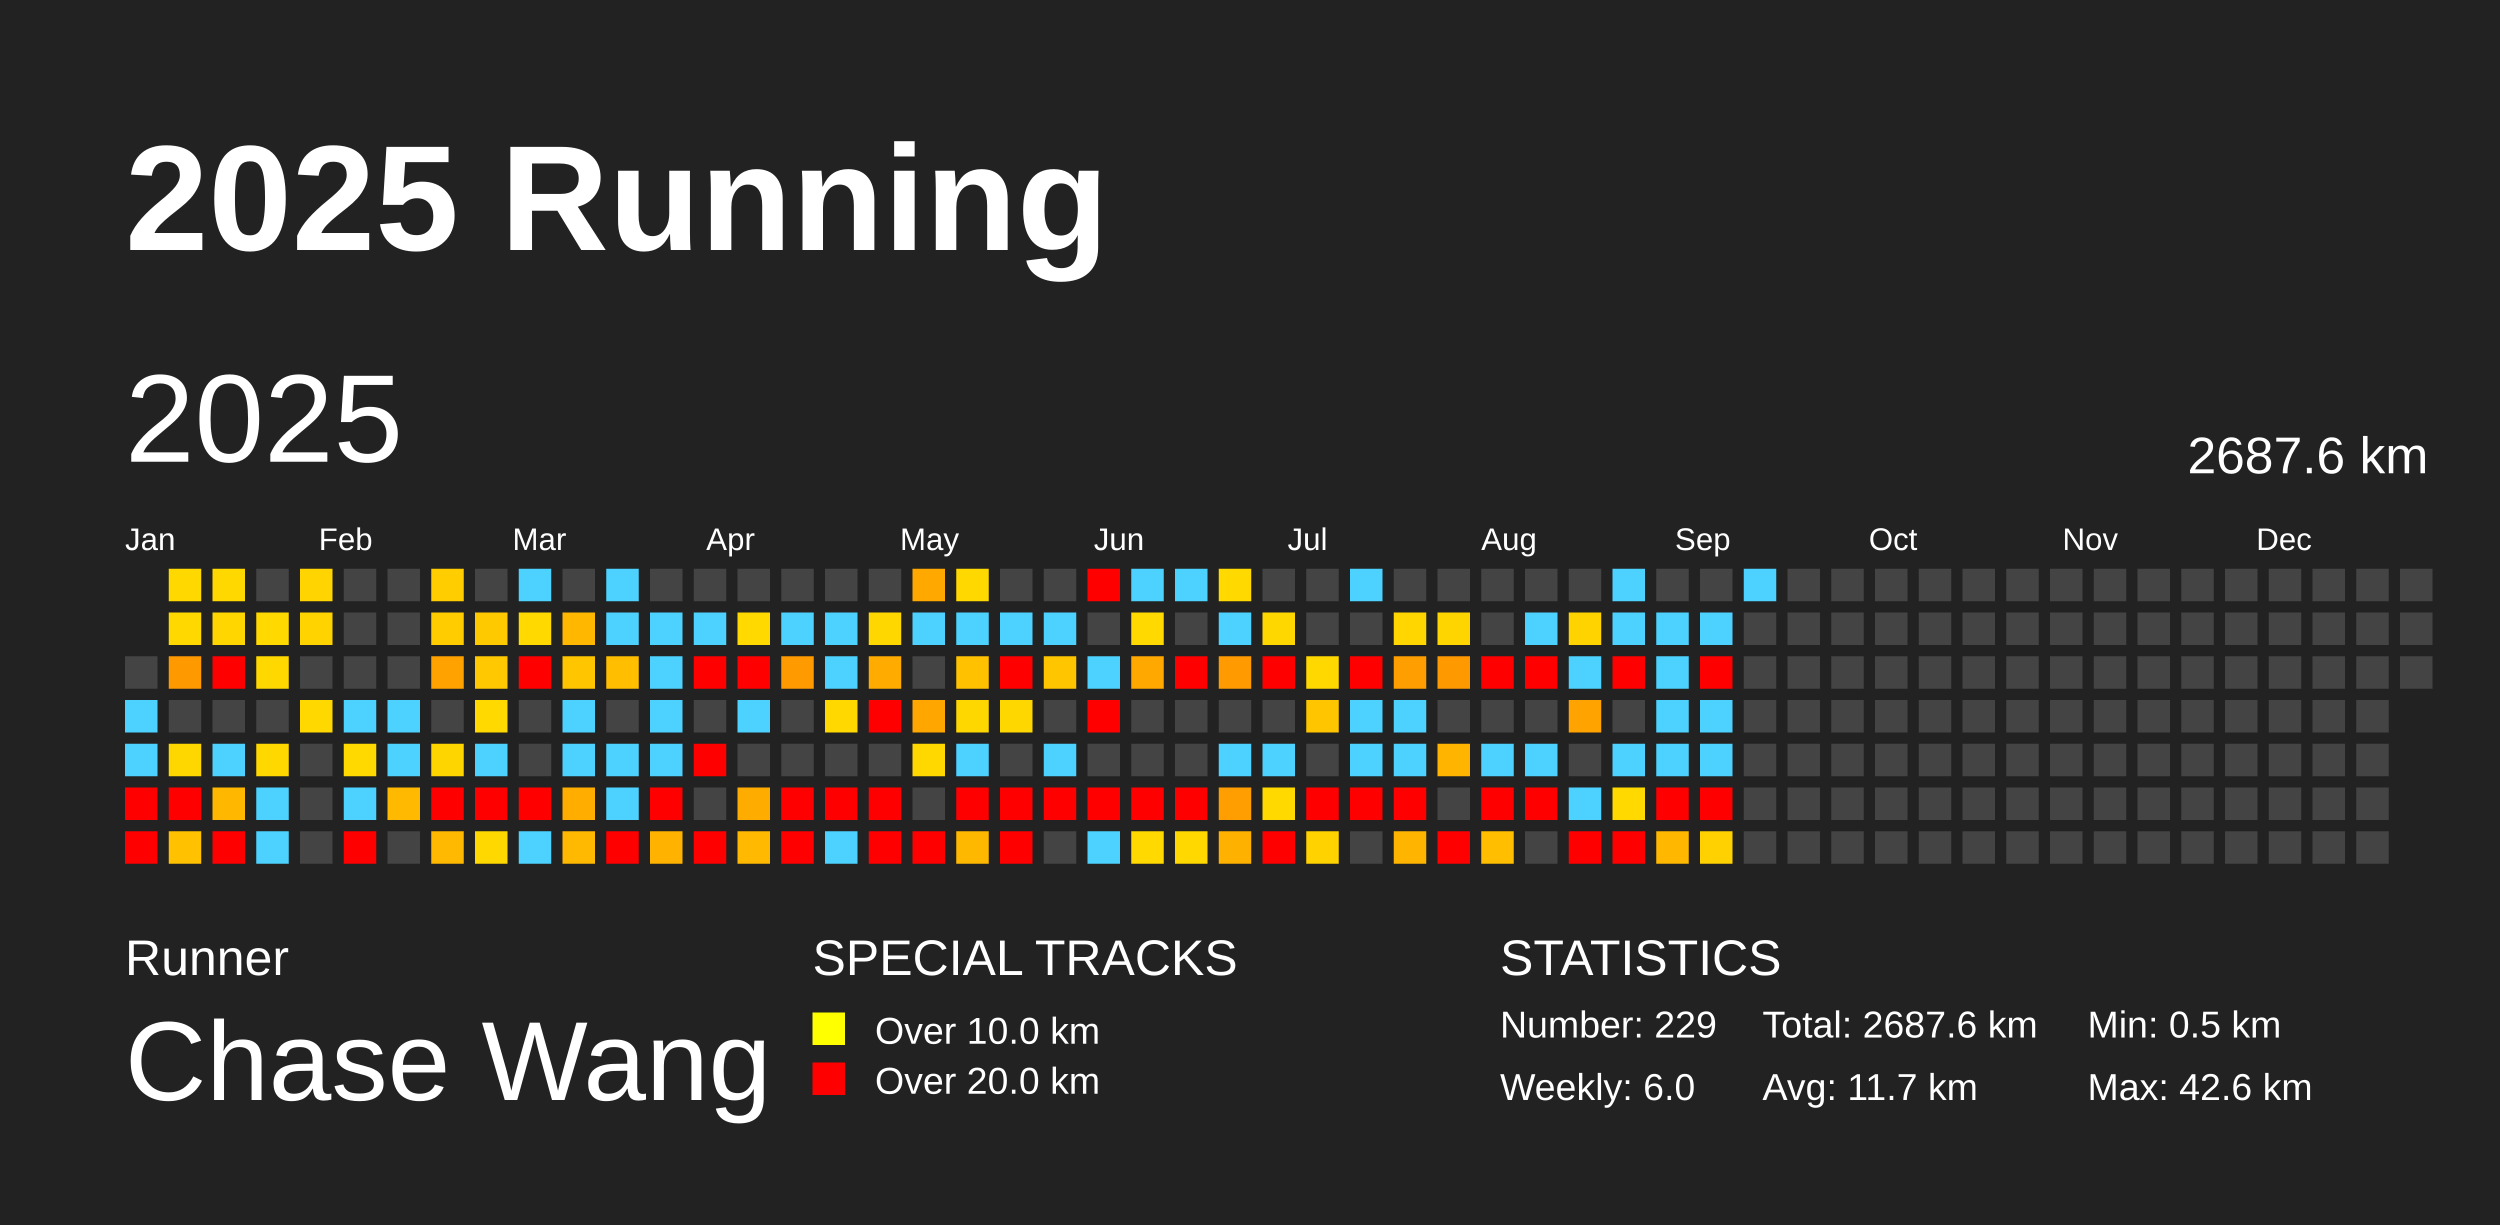
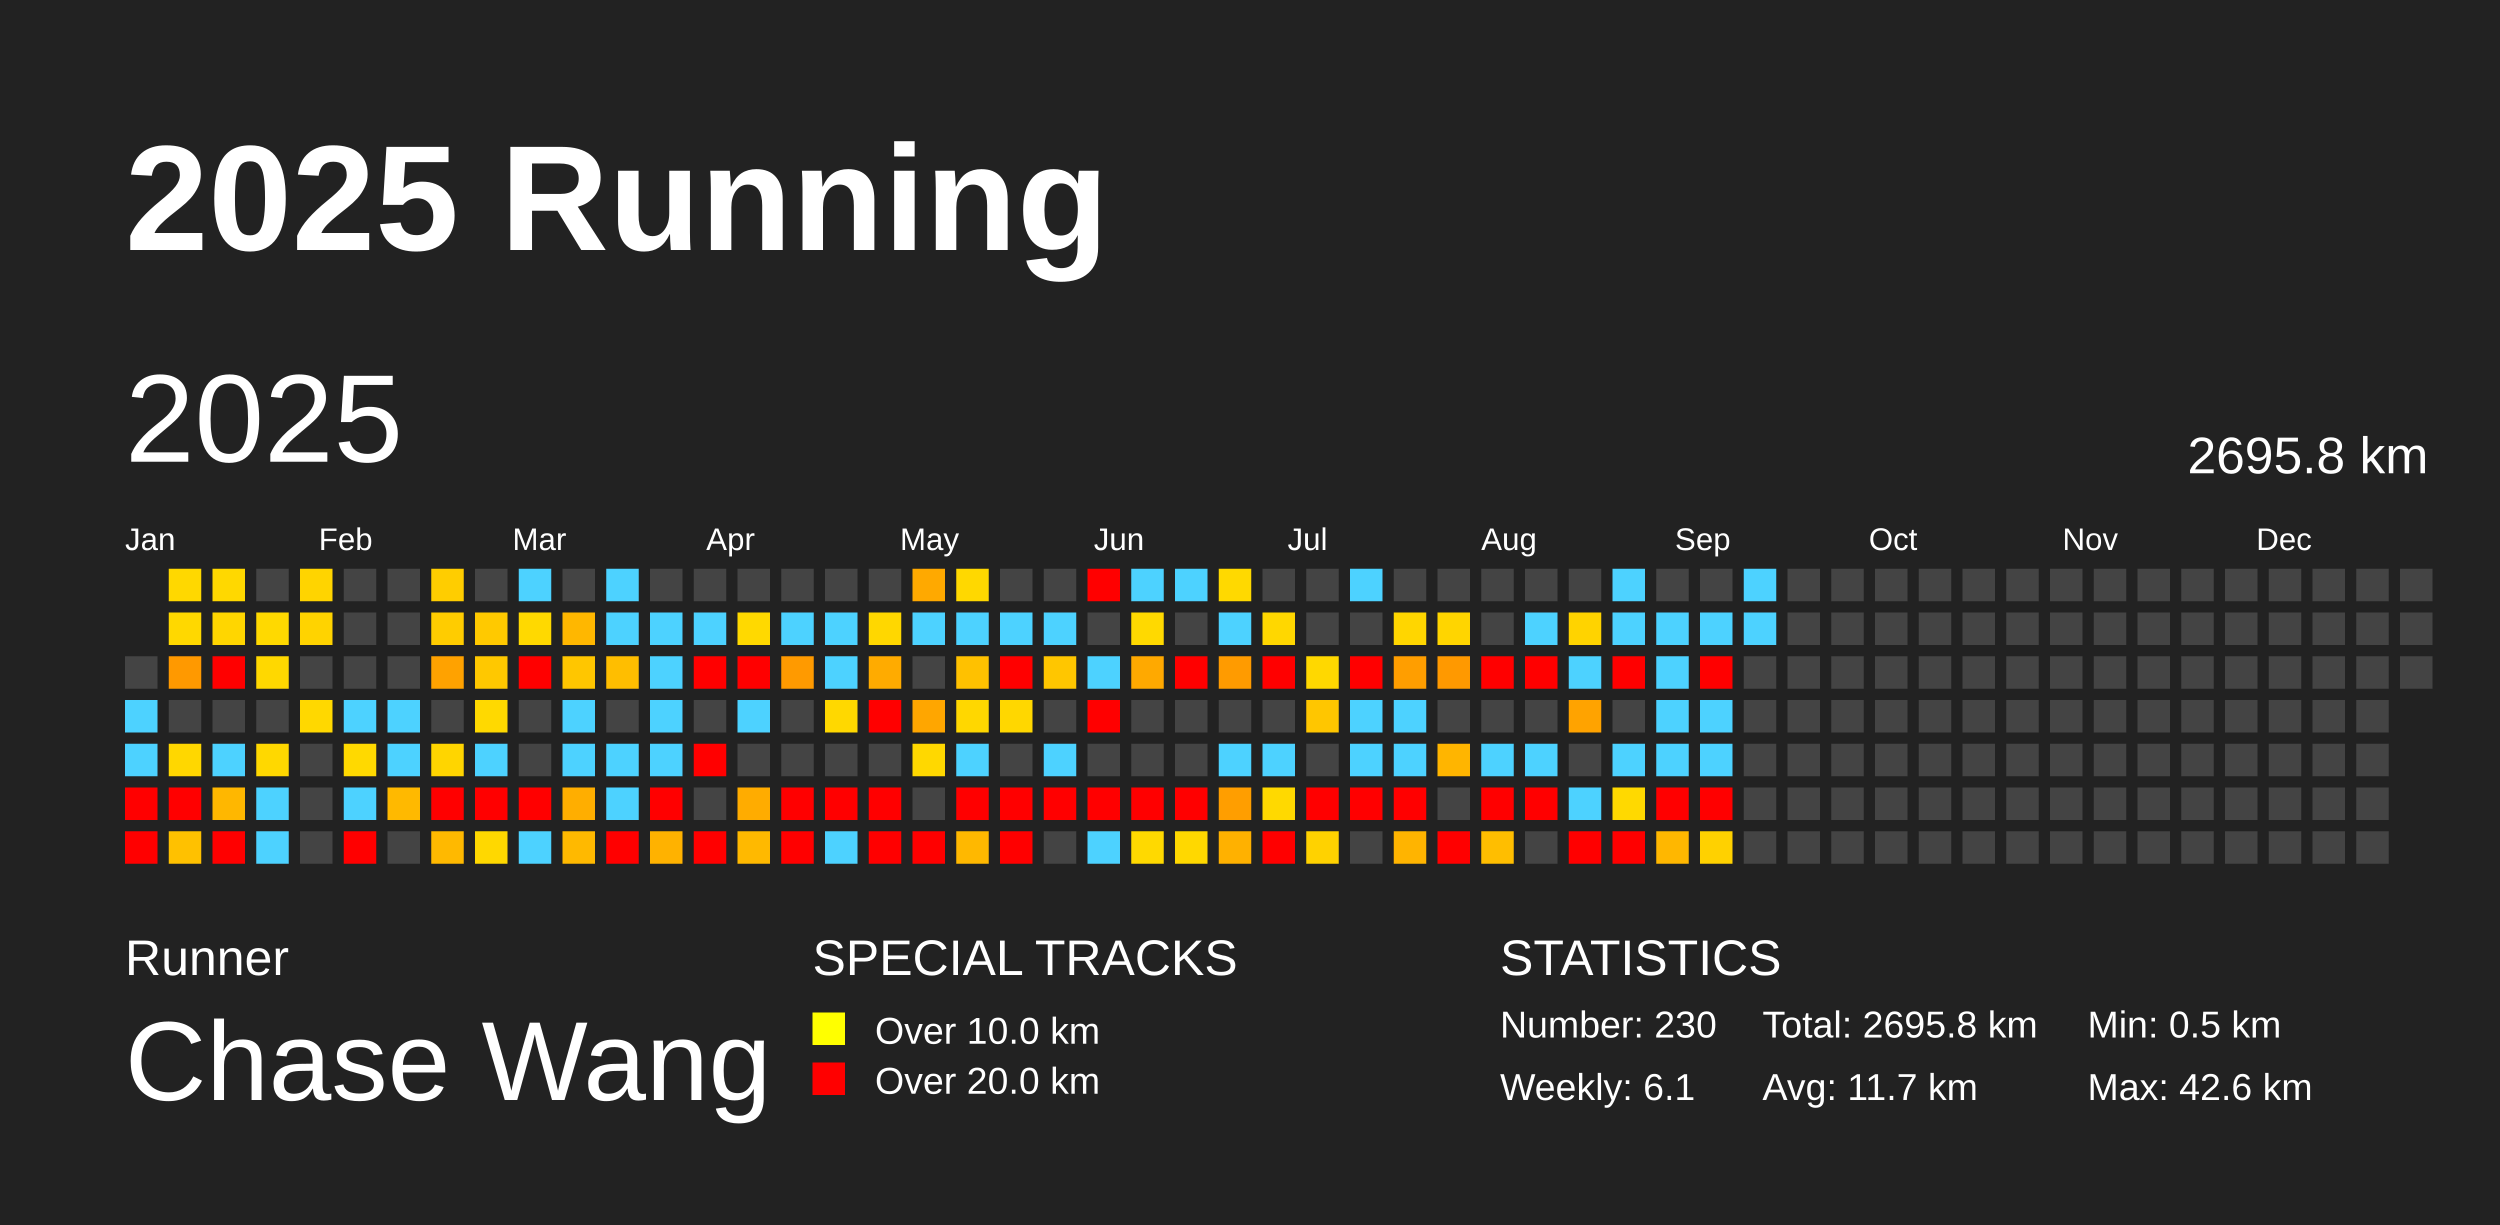
<svg xmlns="http://www.w3.org/2000/svg" baseProfile="full" height="98mm" version="1.1" viewBox="0,0,200,98" width="200mm">
  <defs />
  <rect fill="#222222" height="98" width="200" x="0" y="0" />
  <text fill="#FFFFFF" style="font-size:12px; font-family:Arial; font-weight:bold;" x="10" y="20">2025 Running</text>
  <text fill="#FFFFFF" style="font-size:4px; font-family:Arial" x="10" y="78">Runner</text>
  <text fill="#FFFFFF" style="font-size:9px; font-family:Arial" x="10" y="88">Chase Wang</text>
  <text fill="#FFFFFF" style="font-size:4px; font-family:Arial" x="65" y="78">SPECIAL TRACKS</text>
  <rect fill="yellow" height="2.6" width="2.6" x="65" y="81" />
  <text fill="#FFFFFF" style="font-size:3px; font-family:Arial" x="70" y="83.5">Over 10.0 km</text>
  <rect fill="red" height="2.6" width="2.6" x="65" y="85" />
  <text fill="#FFFFFF" style="font-size:3px; font-family:Arial" x="70" y="87.5">Over 20.0 km</text>
  <text fill="#FFFFFF" style="font-size:4px; font-family:Arial" x="120" y="78">STATISTICS</text>
-   <text fill="#FFFFFF" style="font-size:3px; font-family:Arial" x="120" y="83">Number: 229</text>
-   <text fill="#FFFFFF" style="font-size:3px; font-family:Arial" x="120" y="88">Weekly: 6.0</text>
-   <text fill="#FFFFFF" style="font-size:3px; font-family:Arial" x="141" y="83">Total: 2687.6 km</text>
+   <text fill="#FFFFFF" style="font-size:3px; font-family:Arial" x="120" y="83">Number: 230</text>
+   <text fill="#FFFFFF" style="font-size:3px; font-family:Arial" x="120" y="88">Weekly: 6.1</text>
+   <text fill="#FFFFFF" style="font-size:3px; font-family:Arial" x="141" y="83">Total: 2695.8 km</text>
  <text fill="#FFFFFF" style="font-size:3px; font-family:Arial" x="141" y="88">Avg: 11.7 km</text>
  <text fill="#FFFFFF" style="font-size:3px; font-family:Arial" x="167" y="83">Min: 0.5 km</text>
  <text fill="#FFFFFF" style="font-size:3px; font-family:Arial" x="167" y="88">Max: 42.6 km</text>
  <text dominant-baseline="hanging" fill="#FFFFFF" style="font-size:10.0px; font-family:Arial;" x="10" y="30">2025</text>
-   <text dominant-baseline="hanging" fill="#FFFFFF" style="font-size:4.125px; font-family:Arial;" x="175" y="35">2687.6 km</text>
+   <text dominant-baseline="hanging" fill="#FFFFFF" style="font-size:4.125px; font-family:Arial;" x="175" y="35">2695.8 km</text>
  <text fill="#FFFFFF" style="font-size:2.5px; font-family:Arial" x="10.0" y="44">Jan</text>
  <text fill="#FFFFFF" style="font-size:2.5px; font-family:Arial" x="25.5" y="44">Feb</text>
  <text fill="#FFFFFF" style="font-size:2.5px; font-family:Arial" x="41.0" y="44">Mar</text>
  <text fill="#FFFFFF" style="font-size:2.5px; font-family:Arial" x="56.5" y="44">Apr</text>
  <text fill="#FFFFFF" style="font-size:2.5px; font-family:Arial" x="72.0" y="44">May</text>
  <text fill="#FFFFFF" style="font-size:2.5px; font-family:Arial" x="87.5" y="44">Jun</text>
  <text fill="#FFFFFF" style="font-size:2.5px; font-family:Arial" x="103.0" y="44">Jul</text>
  <text fill="#FFFFFF" style="font-size:2.5px; font-family:Arial" x="118.5" y="44">Aug</text>
  <text fill="#FFFFFF" style="font-size:2.5px; font-family:Arial" x="134.0" y="44">Sep</text>
  <text fill="#FFFFFF" style="font-size:2.5px; font-family:Arial" x="149.5" y="44">Oct</text>
  <text fill="#FFFFFF" style="font-size:2.5px; font-family:Arial" x="165.0" y="44">Nov</text>
  <text fill="#FFFFFF" style="font-size:2.5px; font-family:Arial" x="180.5" y="44">Dec</text>
  <rect fill="#444444" height="2.6" width="2.6" x="10.0" y="52.5" />
  <rect fill="#4dd2ff" height="2.6" width="2.6" x="10.0" y="56.0" />
  <rect fill="#4dd2ff" height="2.6" width="2.6" x="10.0" y="59.5" />
  <rect fill="red" height="2.6" width="2.6" x="10.0" y="63.0" />
  <rect fill="red" height="2.6" width="2.6" x="10.0" y="66.5" />
  <rect fill="#ffd800" height="2.6" width="2.6" x="13.5" y="45.5" />
  <rect fill="#ffd800" height="2.6" width="2.6" x="13.5" y="49.0" />
  <rect fill="#ff9900" height="2.6" width="2.6" x="13.5" y="52.5" />
  <rect fill="#444444" height="2.6" width="2.6" x="13.5" y="56.0" />
  <rect fill="#ffd700" height="2.6" width="2.6" x="13.5" y="59.5" />
  <rect fill="red" height="2.6" width="2.6" x="13.5" y="63.0" />
  <rect fill="#ffc100" height="2.6" width="2.6" x="13.5" y="66.5" />
  <rect fill="#ffd800" height="2.6" width="2.6" x="17.0" y="45.5" />
  <rect fill="#ffd600" height="2.6" width="2.6" x="17.0" y="49.0" />
  <rect fill="red" height="2.6" width="2.6" x="17.0" y="52.5" />
  <rect fill="#444444" height="2.6" width="2.6" x="17.0" y="56.0" />
  <rect fill="#4dd2ff" height="2.6" width="2.6" x="17.0" y="59.5" />
  <rect fill="#ffb700" height="2.6" width="2.6" x="17.0" y="63.0" />
  <rect fill="red" height="2.6" width="2.6" x="17.0" y="66.5" />
  <rect fill="#444444" height="2.6" width="2.6" x="20.5" y="45.5" />
  <rect fill="#ffd900" height="2.6" width="2.6" x="20.5" y="49.0" />
  <rect fill="#ffd800" height="2.6" width="2.6" x="20.5" y="52.5" />
  <rect fill="#444444" height="2.6" width="2.6" x="20.5" y="56.0" />
  <rect fill="#ffd800" height="2.6" width="2.6" x="20.5" y="59.5" />
  <rect fill="#4dd2ff" height="2.6" width="2.6" x="20.5" y="63.0" />
  <rect fill="#4dd2ff" height="2.6" width="2.6" x="20.5" y="66.5" />
  <rect fill="#ffd400" height="2.6" width="2.6" x="24.0" y="45.5" />
  <rect fill="#ffd300" height="2.6" width="2.6" x="24.0" y="49.0" />
  <rect fill="#444444" height="2.6" width="2.6" x="24.0" y="52.5" />
  <rect fill="#ffd800" height="2.6" width="2.6" x="24.0" y="56.0" />
  <rect fill="#444444" height="2.6" width="2.6" x="24.0" y="59.5" />
  <rect fill="#444444" height="2.6" width="2.6" x="24.0" y="63.0" />
  <rect fill="#444444" height="2.6" width="2.6" x="24.0" y="66.5" />
  <rect fill="#444444" height="2.6" width="2.6" x="27.5" y="45.5" />
  <rect fill="#444444" height="2.6" width="2.6" x="27.5" y="49.0" />
  <rect fill="#444444" height="2.6" width="2.6" x="27.5" y="52.5" />
  <rect fill="#4dd2ff" height="2.6" width="2.6" x="27.5" y="56.0" />
  <rect fill="#ffd900" height="2.6" width="2.6" x="27.5" y="59.5" />
  <rect fill="#4dd2ff" height="2.6" width="2.6" x="27.5" y="63.0" />
  <rect fill="red" height="2.6" width="2.6" x="27.5" y="66.5" />
  <rect fill="#444444" height="2.6" width="2.6" x="31.0" y="45.5" />
  <rect fill="#444444" height="2.6" width="2.6" x="31.0" y="49.0" />
  <rect fill="#444444" height="2.6" width="2.6" x="31.0" y="52.5" />
  <rect fill="#4dd2ff" height="2.6" width="2.6" x="31.0" y="56.0" />
  <rect fill="#4dd2ff" height="2.6" width="2.6" x="31.0" y="59.5" />
  <rect fill="#ffb900" height="2.6" width="2.6" x="31.0" y="63.0" />
  <rect fill="#444444" height="2.6" width="2.6" x="31.0" y="66.5" />
  <rect fill="#ffcd00" height="2.6" width="2.6" x="34.5" y="45.5" />
  <rect fill="#ffcc00" height="2.6" width="2.6" x="34.5" y="49.0" />
  <rect fill="#ffa200" height="2.6" width="2.6" x="34.5" y="52.5" />
  <rect fill="#444444" height="2.6" width="2.6" x="34.5" y="56.0" />
  <rect fill="#ffd500" height="2.6" width="2.6" x="34.5" y="59.5" />
  <rect fill="red" height="2.6" width="2.6" x="34.5" y="63.0" />
  <rect fill="#ffb900" height="2.6" width="2.6" x="34.5" y="66.5" />
  <rect fill="#444444" height="2.6" width="2.6" x="38.0" y="45.5" />
  <rect fill="#ffc900" height="2.6" width="2.6" x="38.0" y="49.0" />
  <rect fill="#ffc800" height="2.6" width="2.6" x="38.0" y="52.5" />
  <rect fill="#ffd900" height="2.6" width="2.6" x="38.0" y="56.0" />
  <rect fill="#4dd2ff" height="2.6" width="2.6" x="38.0" y="59.5" />
  <rect fill="red" height="2.6" width="2.6" x="38.0" y="63.0" />
  <rect fill="#ffd800" height="2.6" width="2.6" x="38.0" y="66.5" />
  <rect fill="#4dd2ff" height="2.6" width="2.6" x="41.5" y="45.5" />
  <rect fill="#ffd900" height="2.6" width="2.6" x="41.5" y="49.0" />
  <rect fill="red" height="2.6" width="2.6" x="41.5" y="52.5" />
  <rect fill="#444444" height="2.6" width="2.6" x="41.5" y="56.0" />
  <rect fill="#444444" height="2.6" width="2.6" x="41.5" y="59.5" />
  <rect fill="red" height="2.6" width="2.6" x="41.5" y="63.0" />
  <rect fill="#4dd2ff" height="2.6" width="2.6" x="41.5" y="66.5" />
  <rect fill="#444444" height="2.6" width="2.6" x="45.0" y="45.5" />
  <rect fill="#ffb700" height="2.6" width="2.6" x="45.0" y="49.0" />
  <rect fill="#ffc600" height="2.6" width="2.6" x="45.0" y="52.5" />
  <rect fill="#4dd2ff" height="2.6" width="2.6" x="45.0" y="56.0" />
  <rect fill="#4dd2ff" height="2.6" width="2.6" x="45.0" y="59.5" />
  <rect fill="#ffae00" height="2.6" width="2.6" x="45.0" y="63.0" />
  <rect fill="#ffb900" height="2.6" width="2.6" x="45.0" y="66.5" />
  <rect fill="#4dd2ff" height="2.6" width="2.6" x="48.5" y="45.5" />
  <rect fill="#4dd2ff" height="2.6" width="2.6" x="48.5" y="49.0" />
  <rect fill="#ffbe00" height="2.6" width="2.6" x="48.5" y="52.5" />
  <rect fill="#444444" height="2.6" width="2.6" x="48.5" y="56.0" />
  <rect fill="#4dd2ff" height="2.6" width="2.6" x="48.5" y="59.5" />
  <rect fill="#4dd2ff" height="2.6" width="2.6" x="48.5" y="63.0" />
  <rect fill="red" height="2.6" width="2.6" x="48.5" y="66.5" />
  <rect fill="#444444" height="2.6" width="2.6" x="52.0" y="45.5" />
  <rect fill="#4dd2ff" height="2.6" width="2.6" x="52.0" y="49.0" />
  <rect fill="#4dd2ff" height="2.6" width="2.6" x="52.0" y="52.5" />
  <rect fill="#4dd2ff" height="2.6" width="2.6" x="52.0" y="56.0" />
  <rect fill="#4dd2ff" height="2.6" width="2.6" x="52.0" y="59.5" />
  <rect fill="red" height="2.6" width="2.6" x="52.0" y="63.0" />
  <rect fill="#ffb200" height="2.6" width="2.6" x="52.0" y="66.5" />
  <rect fill="#444444" height="2.6" width="2.6" x="55.5" y="45.5" />
  <rect fill="#4dd2ff" height="2.6" width="2.6" x="55.5" y="49.0" />
  <rect fill="red" height="2.6" width="2.6" x="55.5" y="52.5" />
  <rect fill="#444444" height="2.6" width="2.6" x="55.5" y="56.0" />
  <rect fill="red" height="2.6" width="2.6" x="55.5" y="59.5" />
  <rect fill="#444444" height="2.6" width="2.6" x="55.5" y="63.0" />
  <rect fill="red" height="2.6" width="2.6" x="55.5" y="66.5" />
  <rect fill="#444444" height="2.6" width="2.6" x="59.0" y="45.5" />
  <rect fill="#ffd900" height="2.6" width="2.6" x="59.0" y="49.0" />
  <rect fill="red" height="2.6" width="2.6" x="59.0" y="52.5" />
  <rect fill="#4dd2ff" height="2.6" width="2.6" x="59.0" y="56.0" />
  <rect fill="#444444" height="2.6" width="2.6" x="59.0" y="59.5" />
  <rect fill="#ffac00" height="2.6" width="2.6" x="59.0" y="63.0" />
  <rect fill="#ffb900" height="2.6" width="2.6" x="59.0" y="66.5" />
  <rect fill="#444444" height="2.6" width="2.6" x="62.5" y="45.5" />
  <rect fill="#4dd2ff" height="2.6" width="2.6" x="62.5" y="49.0" />
  <rect fill="#ff9a00" height="2.6" width="2.6" x="62.5" y="52.5" />
  <rect fill="#444444" height="2.6" width="2.6" x="62.5" y="56.0" />
  <rect fill="#444444" height="2.6" width="2.6" x="62.5" y="59.5" />
  <rect fill="red" height="2.6" width="2.6" x="62.5" y="63.0" />
  <rect fill="red" height="2.6" width="2.6" x="62.5" y="66.5" />
  <rect fill="#444444" height="2.6" width="2.6" x="66.0" y="45.5" />
  <rect fill="#4dd2ff" height="2.6" width="2.6" x="66.0" y="49.0" />
  <rect fill="#4dd2ff" height="2.6" width="2.6" x="66.0" y="52.5" />
  <rect fill="#ffd800" height="2.6" width="2.6" x="66.0" y="56.0" />
  <rect fill="#444444" height="2.6" width="2.6" x="66.0" y="59.5" />
  <rect fill="red" height="2.6" width="2.6" x="66.0" y="63.0" />
  <rect fill="#4dd2ff" height="2.6" width="2.6" x="66.0" y="66.5" />
  <rect fill="#444444" height="2.6" width="2.6" x="69.5" y="45.5" />
  <rect fill="#ffd700" height="2.6" width="2.6" x="69.5" y="49.0" />
  <rect fill="#ffab00" height="2.6" width="2.6" x="69.5" y="52.5" />
  <rect fill="red" height="2.6" width="2.6" x="69.5" y="56.0" />
  <rect fill="#444444" height="2.6" width="2.6" x="69.5" y="59.5" />
  <rect fill="red" height="2.6" width="2.6" x="69.5" y="63.0" />
  <rect fill="red" height="2.6" width="2.6" x="69.5" y="66.5" />
  <rect fill="#ffa900" height="2.6" width="2.6" x="73.0" y="45.5" />
  <rect fill="#4dd2ff" height="2.6" width="2.6" x="73.0" y="49.0" />
  <rect fill="#444444" height="2.6" width="2.6" x="73.0" y="52.5" />
  <rect fill="#ffa600" height="2.6" width="2.6" x="73.0" y="56.0" />
  <rect fill="#ffd800" height="2.6" width="2.6" x="73.0" y="59.5" />
  <rect fill="#444444" height="2.6" width="2.6" x="73.0" y="63.0" />
  <rect fill="red" height="2.6" width="2.6" x="73.0" y="66.5" />
  <rect fill="#ffd800" height="2.6" width="2.6" x="76.5" y="45.5" />
  <rect fill="#4dd2ff" height="2.6" width="2.6" x="76.5" y="49.0" />
  <rect fill="#ffc100" height="2.6" width="2.6" x="76.5" y="52.5" />
  <rect fill="#ffd700" height="2.6" width="2.6" x="76.5" y="56.0" />
  <rect fill="#4dd2ff" height="2.6" width="2.6" x="76.5" y="59.5" />
  <rect fill="red" height="2.6" width="2.6" x="76.5" y="63.0" />
  <rect fill="#ffb800" height="2.6" width="2.6" x="76.5" y="66.5" />
  <rect fill="#444444" height="2.6" width="2.6" x="80.0" y="45.5" />
  <rect fill="#4dd2ff" height="2.6" width="2.6" x="80.0" y="49.0" />
  <rect fill="red" height="2.6" width="2.6" x="80.0" y="52.5" />
  <rect fill="#ffd700" height="2.6" width="2.6" x="80.0" y="56.0" />
  <rect fill="#444444" height="2.6" width="2.6" x="80.0" y="59.5" />
  <rect fill="red" height="2.6" width="2.6" x="80.0" y="63.0" />
  <rect fill="red" height="2.6" width="2.6" x="80.0" y="66.5" />
  <rect fill="#444444" height="2.6" width="2.6" x="83.5" y="45.5" />
  <rect fill="#4dd2ff" height="2.6" width="2.6" x="83.5" y="49.0" />
  <rect fill="#ffc600" height="2.6" width="2.6" x="83.5" y="52.5" />
  <rect fill="#444444" height="2.6" width="2.6" x="83.5" y="56.0" />
  <rect fill="#4dd2ff" height="2.6" width="2.6" x="83.5" y="59.5" />
  <rect fill="red" height="2.6" width="2.6" x="83.5" y="63.0" />
  <rect fill="#444444" height="2.6" width="2.6" x="83.5" y="66.5" />
  <rect fill="red" height="2.6" width="2.6" x="87.0" y="45.5" />
  <rect fill="#444444" height="2.6" width="2.6" x="87.0" y="49.0" />
  <rect fill="#4dd2ff" height="2.6" width="2.6" x="87.0" y="52.5" />
  <rect fill="red" height="2.6" width="2.6" x="87.0" y="56.0" />
  <rect fill="#444444" height="2.6" width="2.6" x="87.0" y="59.5" />
  <rect fill="red" height="2.6" width="2.6" x="87.0" y="63.0" />
  <rect fill="#4dd2ff" height="2.6" width="2.6" x="87.0" y="66.5" />
  <rect fill="#4dd2ff" height="2.6" width="2.6" x="90.5" y="45.5" />
  <rect fill="#ffd900" height="2.6" width="2.6" x="90.5" y="49.0" />
  <rect fill="#ffa900" height="2.6" width="2.6" x="90.5" y="52.5" />
  <rect fill="#444444" height="2.6" width="2.6" x="90.5" y="56.0" />
  <rect fill="#444444" height="2.6" width="2.6" x="90.5" y="59.5" />
  <rect fill="red" height="2.6" width="2.6" x="90.5" y="63.0" />
  <rect fill="#ffd900" height="2.6" width="2.6" x="90.5" y="66.5" />
  <rect fill="#4dd2ff" height="2.6" width="2.6" x="94.0" y="45.5" />
  <rect fill="#444444" height="2.6" width="2.6" x="94.0" y="49.0" />
  <rect fill="red" height="2.6" width="2.6" x="94.0" y="52.5" />
  <rect fill="#444444" height="2.6" width="2.6" x="94.0" y="56.0" />
  <rect fill="#444444" height="2.6" width="2.6" x="94.0" y="59.5" />
  <rect fill="red" height="2.6" width="2.6" x="94.0" y="63.0" />
  <rect fill="#ffd800" height="2.6" width="2.6" x="94.0" y="66.5" />
  <rect fill="#ffd900" height="2.6" width="2.6" x="97.5" y="45.5" />
  <rect fill="#4dd2ff" height="2.6" width="2.6" x="97.5" y="49.0" />
  <rect fill="#ff9b00" height="2.6" width="2.6" x="97.5" y="52.5" />
  <rect fill="#444444" height="2.6" width="2.6" x="97.5" y="56.0" />
  <rect fill="#4dd2ff" height="2.6" width="2.6" x="97.5" y="59.5" />
  <rect fill="#ff9e00" height="2.6" width="2.6" x="97.5" y="63.0" />
  <rect fill="#ffb100" height="2.6" width="2.6" x="97.5" y="66.5" />
  <rect fill="#444444" height="2.6" width="2.6" x="101.0" y="45.5" />
  <rect fill="#ffd700" height="2.6" width="2.6" x="101.0" y="49.0" />
  <rect fill="red" height="2.6" width="2.6" x="101.0" y="52.5" />
  <rect fill="#444444" height="2.6" width="2.6" x="101.0" y="56.0" />
  <rect fill="#4dd2ff" height="2.6" width="2.6" x="101.0" y="59.5" />
  <rect fill="#ffd900" height="2.6" width="2.6" x="101.0" y="63.0" />
  <rect fill="red" height="2.6" width="2.6" x="101.0" y="66.5" />
  <rect fill="#444444" height="2.6" width="2.6" x="104.5" y="45.5" />
  <rect fill="#444444" height="2.6" width="2.6" x="104.5" y="49.0" />
  <rect fill="#ffd800" height="2.6" width="2.6" x="104.5" y="52.5" />
  <rect fill="#ffc600" height="2.6" width="2.6" x="104.5" y="56.0" />
  <rect fill="#444444" height="2.6" width="2.6" x="104.5" y="59.5" />
  <rect fill="red" height="2.6" width="2.6" x="104.5" y="63.0" />
  <rect fill="#ffd200" height="2.6" width="2.6" x="104.5" y="66.5" />
  <rect fill="#4dd2ff" height="2.6" width="2.6" x="108.0" y="45.5" />
  <rect fill="#444444" height="2.6" width="2.6" x="108.0" y="49.0" />
  <rect fill="red" height="2.6" width="2.6" x="108.0" y="52.5" />
  <rect fill="#4dd2ff" height="2.6" width="2.6" x="108.0" y="56.0" />
  <rect fill="#4dd2ff" height="2.6" width="2.6" x="108.0" y="59.5" />
  <rect fill="red" height="2.6" width="2.6" x="108.0" y="63.0" />
  <rect fill="#444444" height="2.6" width="2.6" x="108.0" y="66.5" />
  <rect fill="#444444" height="2.6" width="2.6" x="111.5" y="45.5" />
  <rect fill="#ffd600" height="2.6" width="2.6" x="111.5" y="49.0" />
  <rect fill="#ff9e00" height="2.6" width="2.6" x="111.5" y="52.5" />
  <rect fill="#4dd2ff" height="2.6" width="2.6" x="111.5" y="56.0" />
  <rect fill="#4dd2ff" height="2.6" width="2.6" x="111.5" y="59.5" />
  <rect fill="red" height="2.6" width="2.6" x="111.5" y="63.0" />
  <rect fill="#ffb400" height="2.6" width="2.6" x="111.5" y="66.5" />
  <rect fill="#444444" height="2.6" width="2.6" x="115.0" y="45.5" />
  <rect fill="#ffd500" height="2.6" width="2.6" x="115.0" y="49.0" />
  <rect fill="#ff9900" height="2.6" width="2.6" x="115.0" y="52.5" />
  <rect fill="#444444" height="2.6" width="2.6" x="115.0" y="56.0" />
  <rect fill="#ffb500" height="2.6" width="2.6" x="115.0" y="59.5" />
  <rect fill="#444444" height="2.6" width="2.6" x="115.0" y="63.0" />
  <rect fill="red" height="2.6" width="2.6" x="115.0" y="66.5" />
  <rect fill="#444444" height="2.6" width="2.6" x="118.5" y="45.5" />
  <rect fill="#444444" height="2.6" width="2.6" x="118.5" y="49.0" />
  <rect fill="red" height="2.6" width="2.6" x="118.5" y="52.5" />
  <rect fill="#444444" height="2.6" width="2.6" x="118.5" y="56.0" />
  <rect fill="#4dd2ff" height="2.6" width="2.6" x="118.5" y="59.5" />
  <rect fill="red" height="2.6" width="2.6" x="118.5" y="63.0" />
  <rect fill="#ffbe00" height="2.6" width="2.6" x="118.5" y="66.5" />
  <rect fill="#444444" height="2.6" width="2.6" x="122.0" y="45.5" />
  <rect fill="#4dd2ff" height="2.6" width="2.6" x="122.0" y="49.0" />
  <rect fill="red" height="2.6" width="2.6" x="122.0" y="52.5" />
  <rect fill="#444444" height="2.6" width="2.6" x="122.0" y="56.0" />
  <rect fill="#4dd2ff" height="2.6" width="2.6" x="122.0" y="59.5" />
  <rect fill="red" height="2.6" width="2.6" x="122.0" y="63.0" />
  <rect fill="#444444" height="2.6" width="2.6" x="122.0" y="66.5" />
  <rect fill="#444444" height="2.6" width="2.6" x="125.5" y="45.5" />
  <rect fill="#ffd300" height="2.6" width="2.6" x="125.5" y="49.0" />
  <rect fill="#4dd2ff" height="2.6" width="2.6" x="125.5" y="52.5" />
  <rect fill="#ffa300" height="2.6" width="2.6" x="125.5" y="56.0" />
  <rect fill="#444444" height="2.6" width="2.6" x="125.5" y="59.5" />
  <rect fill="#4dd2ff" height="2.6" width="2.6" x="125.5" y="63.0" />
  <rect fill="red" height="2.6" width="2.6" x="125.5" y="66.5" />
  <rect fill="#4dd2ff" height="2.6" width="2.6" x="129.0" y="45.5" />
  <rect fill="#4dd2ff" height="2.6" width="2.6" x="129.0" y="49.0" />
  <rect fill="red" height="2.6" width="2.6" x="129.0" y="52.5" />
  <rect fill="#444444" height="2.6" width="2.6" x="129.0" y="56.0" />
  <rect fill="#4dd2ff" height="2.6" width="2.6" x="129.0" y="59.5" />
  <rect fill="#ffd900" height="2.6" width="2.6" x="129.0" y="63.0" />
  <rect fill="red" height="2.6" width="2.6" x="129.0" y="66.5" />
  <rect fill="#444444" height="2.6" width="2.6" x="132.5" y="45.5" />
  <rect fill="#4dd2ff" height="2.6" width="2.6" x="132.5" y="49.0" />
  <rect fill="#4dd2ff" height="2.6" width="2.6" x="132.5" y="52.5" />
  <rect fill="#4dd2ff" height="2.6" width="2.6" x="132.5" y="56.0" />
  <rect fill="#4dd2ff" height="2.6" width="2.6" x="132.5" y="59.5" />
  <rect fill="red" height="2.6" width="2.6" x="132.5" y="63.0" />
  <rect fill="#ffb700" height="2.6" width="2.6" x="132.5" y="66.5" />
  <rect fill="#444444" height="2.6" width="2.6" x="136.0" y="45.5" />
  <rect fill="#4dd2ff" height="2.6" width="2.6" x="136.0" y="49.0" />
  <rect fill="red" height="2.6" width="2.6" x="136.0" y="52.5" />
  <rect fill="#4dd2ff" height="2.6" width="2.6" x="136.0" y="56.0" />
  <rect fill="#4dd2ff" height="2.6" width="2.6" x="136.0" y="59.5" />
  <rect fill="red" height="2.6" width="2.6" x="136.0" y="63.0" />
  <rect fill="#ffd100" height="2.6" width="2.6" x="136.0" y="66.5" />
  <rect fill="#4dd2ff" height="2.6" width="2.6" x="139.5" y="45.5" />
-   <rect fill="#444444" height="2.6" width="2.6" x="139.5" y="49.0" />
+   <rect fill="#4dd2ff" height="2.6" width="2.6" x="139.5" y="49.0" />
  <rect fill="#444444" height="2.6" width="2.6" x="139.5" y="52.5" />
  <rect fill="#444444" height="2.6" width="2.6" x="139.5" y="56.0" />
  <rect fill="#444444" height="2.6" width="2.6" x="139.5" y="59.5" />
  <rect fill="#444444" height="2.6" width="2.6" x="139.5" y="63.0" />
  <rect fill="#444444" height="2.6" width="2.6" x="139.5" y="66.5" />
  <rect fill="#444444" height="2.6" width="2.6" x="143.0" y="45.5" />
  <rect fill="#444444" height="2.6" width="2.6" x="143.0" y="49.0" />
  <rect fill="#444444" height="2.6" width="2.6" x="143.0" y="52.5" />
  <rect fill="#444444" height="2.6" width="2.6" x="143.0" y="56.0" />
  <rect fill="#444444" height="2.6" width="2.6" x="143.0" y="59.5" />
  <rect fill="#444444" height="2.6" width="2.6" x="143.0" y="63.0" />
  <rect fill="#444444" height="2.6" width="2.6" x="143.0" y="66.5" />
  <rect fill="#444444" height="2.6" width="2.6" x="146.5" y="45.5" />
  <rect fill="#444444" height="2.6" width="2.6" x="146.5" y="49.0" />
  <rect fill="#444444" height="2.6" width="2.6" x="146.5" y="52.5" />
  <rect fill="#444444" height="2.6" width="2.6" x="146.5" y="56.0" />
  <rect fill="#444444" height="2.6" width="2.6" x="146.5" y="59.5" />
  <rect fill="#444444" height="2.6" width="2.6" x="146.5" y="63.0" />
  <rect fill="#444444" height="2.6" width="2.6" x="146.5" y="66.5" />
  <rect fill="#444444" height="2.6" width="2.6" x="150.0" y="45.5" />
  <rect fill="#444444" height="2.6" width="2.6" x="150.0" y="49.0" />
  <rect fill="#444444" height="2.6" width="2.6" x="150.0" y="52.5" />
  <rect fill="#444444" height="2.6" width="2.6" x="150.0" y="56.0" />
  <rect fill="#444444" height="2.6" width="2.6" x="150.0" y="59.5" />
  <rect fill="#444444" height="2.6" width="2.6" x="150.0" y="63.0" />
  <rect fill="#444444" height="2.6" width="2.6" x="150.0" y="66.5" />
  <rect fill="#444444" height="2.6" width="2.6" x="153.5" y="45.5" />
  <rect fill="#444444" height="2.6" width="2.6" x="153.5" y="49.0" />
  <rect fill="#444444" height="2.6" width="2.6" x="153.5" y="52.5" />
  <rect fill="#444444" height="2.6" width="2.6" x="153.5" y="56.0" />
  <rect fill="#444444" height="2.6" width="2.6" x="153.5" y="59.5" />
  <rect fill="#444444" height="2.6" width="2.6" x="153.5" y="63.0" />
  <rect fill="#444444" height="2.6" width="2.6" x="153.5" y="66.5" />
  <rect fill="#444444" height="2.6" width="2.6" x="157.0" y="45.5" />
  <rect fill="#444444" height="2.6" width="2.6" x="157.0" y="49.0" />
  <rect fill="#444444" height="2.6" width="2.6" x="157.0" y="52.5" />
  <rect fill="#444444" height="2.6" width="2.6" x="157.0" y="56.0" />
  <rect fill="#444444" height="2.6" width="2.6" x="157.0" y="59.5" />
  <rect fill="#444444" height="2.6" width="2.6" x="157.0" y="63.0" />
  <rect fill="#444444" height="2.6" width="2.6" x="157.0" y="66.5" />
  <rect fill="#444444" height="2.6" width="2.6" x="160.5" y="45.5" />
  <rect fill="#444444" height="2.6" width="2.6" x="160.5" y="49.0" />
  <rect fill="#444444" height="2.6" width="2.6" x="160.5" y="52.5" />
  <rect fill="#444444" height="2.6" width="2.6" x="160.5" y="56.0" />
  <rect fill="#444444" height="2.6" width="2.6" x="160.5" y="59.5" />
  <rect fill="#444444" height="2.6" width="2.6" x="160.5" y="63.0" />
  <rect fill="#444444" height="2.6" width="2.6" x="160.5" y="66.5" />
  <rect fill="#444444" height="2.6" width="2.6" x="164.0" y="45.5" />
  <rect fill="#444444" height="2.6" width="2.6" x="164.0" y="49.0" />
  <rect fill="#444444" height="2.6" width="2.6" x="164.0" y="52.5" />
  <rect fill="#444444" height="2.6" width="2.6" x="164.0" y="56.0" />
  <rect fill="#444444" height="2.6" width="2.6" x="164.0" y="59.5" />
  <rect fill="#444444" height="2.6" width="2.6" x="164.0" y="63.0" />
  <rect fill="#444444" height="2.6" width="2.6" x="164.0" y="66.5" />
  <rect fill="#444444" height="2.6" width="2.6" x="167.5" y="45.5" />
  <rect fill="#444444" height="2.6" width="2.6" x="167.5" y="49.0" />
  <rect fill="#444444" height="2.6" width="2.6" x="167.5" y="52.5" />
  <rect fill="#444444" height="2.6" width="2.6" x="167.5" y="56.0" />
  <rect fill="#444444" height="2.6" width="2.6" x="167.5" y="59.5" />
  <rect fill="#444444" height="2.6" width="2.6" x="167.5" y="63.0" />
  <rect fill="#444444" height="2.6" width="2.6" x="167.5" y="66.5" />
  <rect fill="#444444" height="2.6" width="2.6" x="171.0" y="45.5" />
  <rect fill="#444444" height="2.6" width="2.6" x="171.0" y="49.0" />
  <rect fill="#444444" height="2.6" width="2.6" x="171.0" y="52.5" />
  <rect fill="#444444" height="2.6" width="2.6" x="171.0" y="56.0" />
  <rect fill="#444444" height="2.6" width="2.6" x="171.0" y="59.5" />
  <rect fill="#444444" height="2.6" width="2.6" x="171.0" y="63.0" />
  <rect fill="#444444" height="2.6" width="2.6" x="171.0" y="66.5" />
  <rect fill="#444444" height="2.6" width="2.6" x="174.5" y="45.5" />
  <rect fill="#444444" height="2.6" width="2.6" x="174.5" y="49.0" />
  <rect fill="#444444" height="2.6" width="2.6" x="174.5" y="52.5" />
  <rect fill="#444444" height="2.6" width="2.6" x="174.5" y="56.0" />
  <rect fill="#444444" height="2.6" width="2.6" x="174.5" y="59.5" />
  <rect fill="#444444" height="2.6" width="2.6" x="174.5" y="63.0" />
  <rect fill="#444444" height="2.6" width="2.6" x="174.5" y="66.5" />
  <rect fill="#444444" height="2.6" width="2.6" x="178.0" y="45.5" />
  <rect fill="#444444" height="2.6" width="2.6" x="178.0" y="49.0" />
  <rect fill="#444444" height="2.6" width="2.6" x="178.0" y="52.5" />
  <rect fill="#444444" height="2.6" width="2.6" x="178.0" y="56.0" />
  <rect fill="#444444" height="2.6" width="2.6" x="178.0" y="59.5" />
  <rect fill="#444444" height="2.6" width="2.6" x="178.0" y="63.0" />
  <rect fill="#444444" height="2.6" width="2.6" x="178.0" y="66.5" />
  <rect fill="#444444" height="2.6" width="2.6" x="181.5" y="45.5" />
  <rect fill="#444444" height="2.6" width="2.6" x="181.5" y="49.0" />
  <rect fill="#444444" height="2.6" width="2.6" x="181.5" y="52.5" />
  <rect fill="#444444" height="2.6" width="2.6" x="181.5" y="56.0" />
  <rect fill="#444444" height="2.6" width="2.6" x="181.5" y="59.5" />
  <rect fill="#444444" height="2.6" width="2.6" x="181.5" y="63.0" />
  <rect fill="#444444" height="2.6" width="2.6" x="181.5" y="66.5" />
  <rect fill="#444444" height="2.6" width="2.6" x="185.0" y="45.5" />
  <rect fill="#444444" height="2.6" width="2.6" x="185.0" y="49.0" />
  <rect fill="#444444" height="2.6" width="2.6" x="185.0" y="52.5" />
  <rect fill="#444444" height="2.6" width="2.6" x="185.0" y="56.0" />
  <rect fill="#444444" height="2.6" width="2.6" x="185.0" y="59.5" />
  <rect fill="#444444" height="2.6" width="2.6" x="185.0" y="63.0" />
  <rect fill="#444444" height="2.6" width="2.6" x="185.0" y="66.5" />
  <rect fill="#444444" height="2.6" width="2.6" x="188.5" y="45.5" />
  <rect fill="#444444" height="2.6" width="2.6" x="188.5" y="49.0" />
  <rect fill="#444444" height="2.6" width="2.6" x="188.5" y="52.5" />
  <rect fill="#444444" height="2.6" width="2.6" x="188.5" y="56.0" />
  <rect fill="#444444" height="2.6" width="2.6" x="188.5" y="59.5" />
  <rect fill="#444444" height="2.6" width="2.6" x="188.5" y="63.0" />
  <rect fill="#444444" height="2.6" width="2.6" x="188.5" y="66.5" />
  <rect fill="#444444" height="2.6" width="2.6" x="192.0" y="45.5" />
  <rect fill="#444444" height="2.6" width="2.6" x="192.0" y="49.0" />
  <rect fill="#444444" height="2.6" width="2.6" x="192.0" y="52.5" />
</svg>
